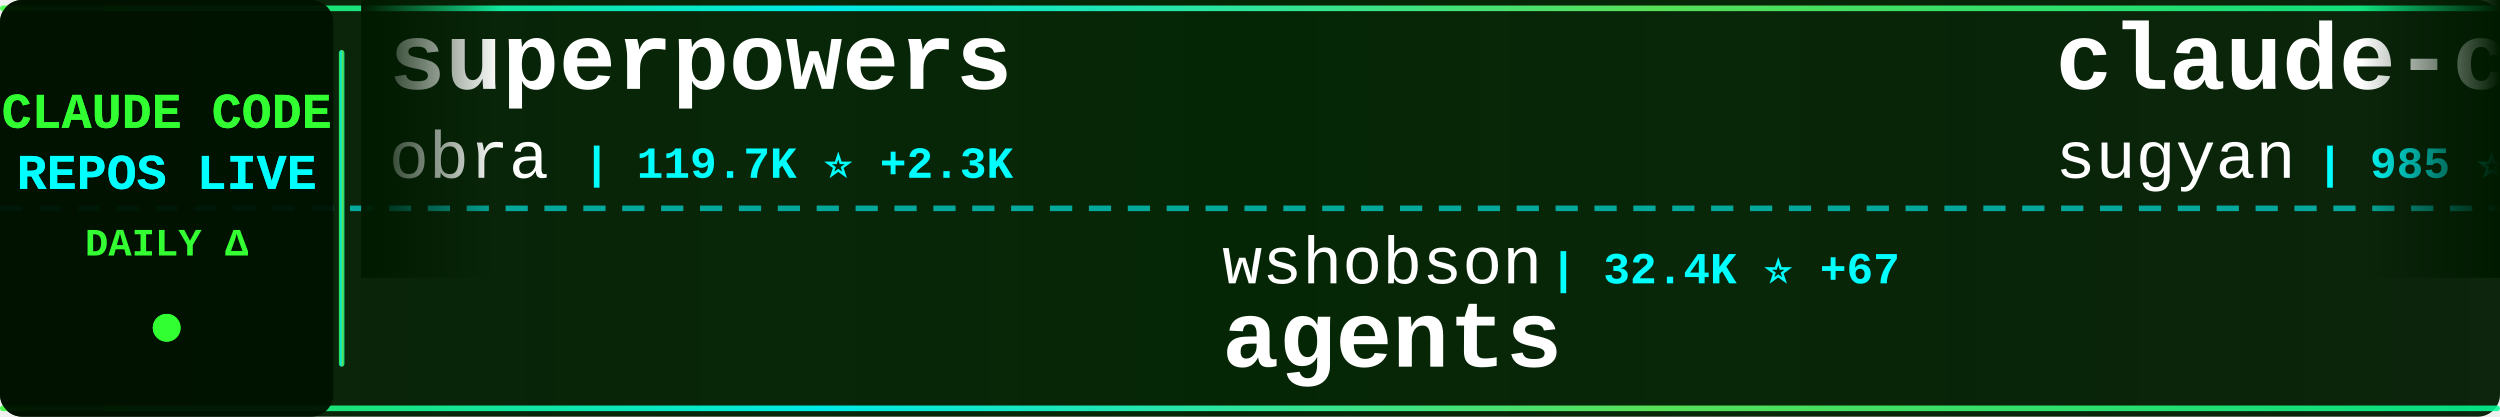
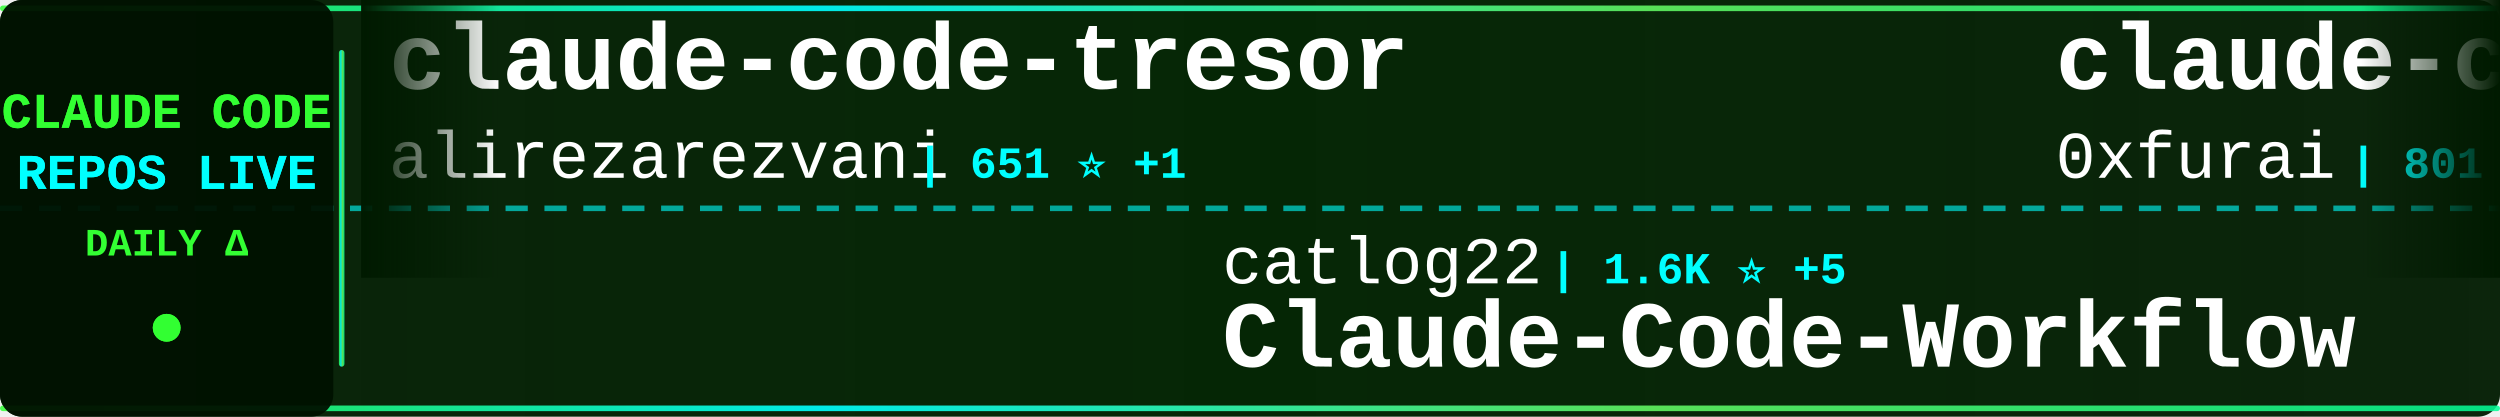
<svg xmlns="http://www.w3.org/2000/svg" width="900" height="150">
  <defs>
    <linearGradient id="tickerBg" x1="0%" y1="0%" x2="100%" y2="0%">
      <stop offset="0%" style="stop-color:#001a00;stop-opacity:0.95" />
      <stop offset="50%" style="stop-color:#002200;stop-opacity:0.98" />
      <stop offset="100%" style="stop-color:#001a00;stop-opacity:0.95" />
    </linearGradient>
    <linearGradient id="borderGrad" x1="0%" y1="0%" x2="100%" y2="0%">
      <stop offset="0%" style="stop-color:#33ff33;stop-opacity:0.85">
        <animate attributeName="stop-opacity" values="0.85;1;0.85" dur="2s" repeatCount="indefinite" />
      </stop>
      <stop offset="33%" style="stop-color:#00ffff;stop-opacity:0.9">
        <animate attributeName="stop-opacity" values="0.9;1;0.9" dur="2.2s" repeatCount="indefinite" />
      </stop>
      <stop offset="66%" style="stop-color:#66ff66;stop-opacity:0.85">
        <animate attributeName="stop-opacity" values="0.85;1;0.85" dur="1.8s" repeatCount="indefinite" />
      </stop>
      <stop offset="100%" style="stop-color:#00ff99;stop-opacity:0.85">
        <animate attributeName="stop-opacity" values="0.85;1;0.85" dur="2s" repeatCount="indefinite" />
      </stop>
    </linearGradient>
    <filter id="textGlow">
      <feGaussianBlur stdDeviation="0.1" result="coloredBlur" />
      <feMerge>
        <feMergeNode in="coloredBlur" />
        <feMergeNode in="SourceGraphic" />
      </feMerge>
    </filter>
    <filter id="metricGlow">
      <feGaussianBlur stdDeviation="0.2" result="coloredBlur" />
      <feMerge>
        <feMergeNode in="coloredBlur" />
        <feMergeNode in="SourceGraphic" />
      </feMerge>
    </filter>
    <linearGradient id="leftFade" x1="0%" y1="0%" x2="100%" y2="0%">
      <stop offset="0%" style="stop-color:#001a00;stop-opacity:1" />
      <stop offset="100%" style="stop-color:#001a00;stop-opacity:0" />
    </linearGradient>
    <linearGradient id="rightFade" x1="0%" y1="0%" x2="100%" y2="0%">
      <stop offset="0%" style="stop-color:#001a00;stop-opacity:0" />
      <stop offset="100%" style="stop-color:#001a00;stop-opacity:1" />
    </linearGradient>
  </defs>
  <rect width="900" height="150" fill="url(#tickerBg)" rx="8" />
  <rect x="0" y="2" width="900" height="2" fill="url(#borderGrad)" rx="1" />
  <rect x="0" y="146" width="900" height="2" fill="url(#borderGrad)" rx="1" />
  <line x1="0" y1="75" x2="900" y2="75" stroke="#00ffff" stroke-width="2" stroke-dasharray="8 6" opacity="0.6" />
  <rect x="0" y="0" width="120" height="150" fill="#001100" opacity="0.95" rx="8" />
  <text x="60" y="46" font-family="'Courier New', monospace" font-size="18" font-weight="bold" fill="#33ff33" text-anchor="middle" filter="url(#textGlow)">
    CLAUDE CODE
  </text>
  <text x="60" y="68" font-family="'Courier New', monospace" font-size="18" font-weight="bold" fill="#00ffff" text-anchor="middle" filter="url(#textGlow)">
    REPOS LIVE
  </text>
  <text x="60" y="92" font-family="'Courier New', monospace" font-size="14" font-weight="bold" fill="#33ff33" text-anchor="middle">
    DAILY Δ
  </text>
  <circle cx="60" cy="118" r="5" fill="#33ff33" filter="url(#metricGlow)">
    <animate attributeName="r" values="4;6;4" dur="1.5s" repeatCount="indefinite" />
    <animate attributeName="opacity" values="0.6;1;0.6" dur="1.5s" repeatCount="indefinite" />
  </circle>
  <rect x="122" y="18" width="2" height="114" fill="url(#borderGrad)" rx="1" />
  <clipPath id="tickerClip">
    <rect x="130" y="0" width="770" height="150" />
  </clipPath>
  <g clip-path="url(#tickerClip)">
    <g id="tickerItems">
      <animateTransform attributeName="transform" attributeType="XML" type="translate" from="0 0" to="-3000 0" dur="54s" repeatCount="indefinite" />
      <g transform="translate(0, 0)">
-         <text x="140" y="32" font-family="'Courier New', monospace" font-size="34" font-weight="bold" fill="#ffffff">superpowers</text>
-         <text x="140" y="64" font-family="'Courier New', monospace" font-size="24" font-weight="normal" fill="#ffffff" opacity="1.0">obra</text>
-         <text x="210" y="64" font-family="'Courier New', monospace" font-size="16" font-weight="bold" fill="#00ffff"> | 119.7K ⭐ +2.3K</text>
+         <text x="140" y="32" font-family="'Courier New', monospace" font-size="34" font-weight="bold" fill="#ffffff">claude-code-tresor</text>
+         <text x="140" y="64" font-family="'Courier New', monospace" font-size="24" font-weight="normal" fill="#ffffff" opacity="1.0">alirezarezvani</text>
+         <text x="330" y="64" font-family="'Courier New', monospace" font-size="16" font-weight="bold" fill="#00ffff"> | 651 ⭐ +1</text>
      </g>
      <g transform="translate(300, 0)">
-         <text x="140" y="102" font-family="'Courier New', monospace" font-size="24" font-weight="normal" fill="#ffffff" opacity="1.0">wshobson</text>
-         <text x="258" y="102" font-family="'Courier New', monospace" font-size="16" font-weight="bold" fill="#00ffff"> | 32.4K ⭐ +67</text>
-         <text x="140" y="132" font-family="'Courier New', monospace" font-size="34" font-weight="bold" fill="#ffffff">agents</text>
+         <text x="140" y="102" font-family="'Courier New', monospace" font-size="24" font-weight="normal" fill="#ffffff" opacity="1.0">catlog22</text>
+         <text x="258" y="102" font-family="'Courier New', monospace" font-size="16" font-weight="bold" fill="#00ffff"> | 1.6K ⭐ +5</text>
+         <text x="140" y="132" font-family="'Courier New', monospace" font-size="34" font-weight="bold" fill="#ffffff">Claude-Code-Workflow</text>
      </g>
      <g transform="translate(600, 0)">
-         <text x="140" y="32" font-family="'Courier New', monospace" font-size="34" font-weight="bold" fill="#ffffff">claude-code-webui</text>
-         <text x="140" y="64" font-family="'Courier New', monospace" font-size="24" font-weight="normal" fill="#ffffff" opacity="1.0">sugyan</text>
-         <text x="234" y="64" font-family="'Courier New', monospace" font-size="16" font-weight="bold" fill="#00ffff"> | 985 ⭐ +1</text>
+         <text x="140" y="32" font-family="'Courier New', monospace" font-size="34" font-weight="bold" fill="#ffffff">claude-code-subagents</text>
+         <text x="140" y="64" font-family="'Courier New', monospace" font-size="24" font-weight="normal" fill="#ffffff" opacity="1.0">0xfurai</text>
+         <text x="246" y="64" font-family="'Courier New', monospace" font-size="16" font-weight="bold" fill="#00ffff"> | 801 ⭐ +3</text>
      </g>
      <g transform="translate(900, 0)">
-         <text x="140" y="102" font-family="'Courier New', monospace" font-size="24" font-weight="normal" fill="#ffffff" opacity="1.0">https-deeplearning-ai</text>
-         <text x="414" y="102" font-family="'Courier New', monospace" font-size="16" font-weight="bold" fill="#00ffff"> | 464 ⭐</text>
-         <text x="140" y="132" font-family="'Courier New', monospace" font-size="34" font-weight="bold" fill="#ffffff">sc-claude-code-files</text>
+         <text x="140" y="102" font-family="'Courier New', monospace" font-size="24" font-weight="normal" fill="#ffffff" opacity="1.0">anthropics</text>
+         <text x="282" y="102" font-family="'Courier New', monospace" font-size="16" font-weight="bold" fill="#00ffff"> | 83.9K ⭐ +338</text>
+         <text x="140" y="132" font-family="'Courier New', monospace" font-size="34" font-weight="bold" fill="#ffffff">claude-code</text>
      </g>
      <g transform="translate(1200, 0)">
-         <text x="140" y="32" font-family="'Courier New', monospace" font-size="34" font-weight="bold" fill="#ffffff">claude-code-config</text>
-         <text x="140" y="64" font-family="'Courier New', monospace" font-size="24" font-weight="normal" fill="#ffffff" opacity="1.0">jarrodwatts</text>
-         <text x="294" y="64" font-family="'Courier New', monospace" font-size="16" font-weight="bold" fill="#00ffff"> | 1.0K ⭐ +1</text>
+         <text x="140" y="32" font-family="'Courier New', monospace" font-size="34" font-weight="bold" fill="#ffffff">Claudable</text>
+         <text x="140" y="64" font-family="'Courier New', monospace" font-size="24" font-weight="normal" fill="#ffffff" opacity="1.0">opactorai</text>
+         <text x="270" y="64" font-family="'Courier New', monospace" font-size="16" font-weight="bold" fill="#00ffff"> | 3.8K ⭐ +1</text>
      </g>
      <g transform="translate(1500, 0)">
-         <text x="140" y="102" font-family="'Courier New', monospace" font-size="24" font-weight="normal" fill="#ffffff" opacity="1.0">anthropics</text>
-         <text x="282" y="102" font-family="'Courier New', monospace" font-size="16" font-weight="bold" fill="#00ffff"> | 5.9K ⭐ +35</text>
-         <text x="140" y="132" font-family="'Courier New', monospace" font-size="34" font-weight="bold" fill="#ffffff">claude-agent-sdk-python</text>
+         <text x="140" y="102" font-family="'Courier New', monospace" font-size="24" font-weight="normal" fill="#ffffff" opacity="1.0">obra</text>
+         <text x="210" y="102" font-family="'Courier New', monospace" font-size="16" font-weight="bold" fill="#00ffff"> | 120.3K ⭐ +2.3K</text>
+         <text x="140" y="132" font-family="'Courier New', monospace" font-size="34" font-weight="bold" fill="#ffffff">superpowers</text>
      </g>
      <g transform="translate(1800, 0)">
-         <text x="140" y="32" font-family="'Courier New', monospace" font-size="34" font-weight="bold" fill="#ffffff">awesome-claude-code-plug...</text>
-         <text x="140" y="64" font-family="'Courier New', monospace" font-size="24" font-weight="normal" fill="#ffffff" opacity="1.0">ccplugins</text>
-         <text x="270" y="64" font-family="'Courier New', monospace" font-size="16" font-weight="bold" fill="#00ffff"> | 650 ⭐ +1</text>
+         <text x="140" y="32" font-family="'Courier New', monospace" font-size="34" font-weight="bold" fill="#ffffff">claude-skills</text>
+         <text x="140" y="64" font-family="'Courier New', monospace" font-size="24" font-weight="normal" fill="#ffffff" opacity="1.0">alirezarezvani</text>
+         <text x="330" y="64" font-family="'Courier New', monospace" font-size="16" font-weight="bold" fill="#00ffff"> | 7.6K ⭐ +242</text>
      </g>
      <g transform="translate(2100, 0)">
-         <text x="140" y="102" font-family="'Courier New', monospace" font-size="24" font-weight="normal" fill="#ffffff" opacity="1.0">diet103</text>
-         <text x="246" y="102" font-family="'Courier New', monospace" font-size="16" font-weight="bold" fill="#00ffff"> | 9.4K ⭐ +8</text>
-         <text x="140" y="132" font-family="'Courier New', monospace" font-size="34" font-weight="bold" fill="#ffffff">claude-code-infrastructu...</text>
+         <text x="140" y="102" font-family="'Courier New', monospace" font-size="24" font-weight="normal" fill="#ffffff" opacity="1.0">lst97</text>
+         <text x="222" y="102" font-family="'Courier New', monospace" font-size="16" font-weight="bold" fill="#00ffff"> | 1.5K ⭐ +4</text>
+         <text x="140" y="132" font-family="'Courier New', monospace" font-size="34" font-weight="bold" fill="#ffffff">claude-code-sub-agents</text>
      </g>
      <g transform="translate(2400, 0)">
        <text x="140" y="32" font-family="'Courier New', monospace" font-size="34" font-weight="bold" fill="#ffffff">claude-code-my-workflow</text>
        <text x="140" y="64" font-family="'Courier New', monospace" font-size="24" font-weight="normal" fill="#ffffff" opacity="1.0">pedrohcgs</text>
-         <text x="270" y="64" font-family="'Courier New', monospace" font-size="16" font-weight="bold" fill="#00ffff"> | 782 ⭐ +9</text>
+         <text x="270" y="64" font-family="'Courier New', monospace" font-size="16" font-weight="bold" fill="#00ffff"> | 783 ⭐ +5</text>
      </g>
      <g transform="translate(2700, 0)">
-         <text x="140" y="102" font-family="'Courier New', monospace" font-size="24" font-weight="normal" fill="#ffffff" opacity="1.0">anthropics</text>
-         <text x="282" y="102" font-family="'Courier New', monospace" font-size="16" font-weight="bold" fill="#00ffff"> | 715 ⭐ +15</text>
-         <text x="140" y="132" font-family="'Courier New', monospace" font-size="34" font-weight="bold" fill="#ffffff">claude-code-base-action</text>
+         <text x="140" y="102" font-family="'Courier New', monospace" font-size="24" font-weight="normal" fill="#ffffff" opacity="1.0">MadAppGang</text>
+         <text x="282" y="102" font-family="'Courier New', monospace" font-size="16" font-weight="bold" fill="#00ffff"> | 248 ⭐</text>
+         <text x="140" y="132" font-family="'Courier New', monospace" font-size="34" font-weight="bold" fill="#ffffff">claude-code</text>
      </g>
      <g transform="translate(3000, 0)">
-         <text x="140" y="32" font-family="'Courier New', monospace" font-size="34" font-weight="bold" fill="#ffffff">superpowers</text>
-         <text x="140" y="64" font-family="'Courier New', monospace" font-size="24" font-weight="normal" fill="#ffffff" opacity="1.0">obra</text>
-         <text x="210" y="64" font-family="'Courier New', monospace" font-size="16" font-weight="bold" fill="#00ffff"> | 119.7K ⭐ +2.3K</text>
+         <text x="140" y="32" font-family="'Courier New', monospace" font-size="34" font-weight="bold" fill="#ffffff">claude-code-tresor</text>
+         <text x="140" y="64" font-family="'Courier New', monospace" font-size="24" font-weight="normal" fill="#ffffff" opacity="1.0">alirezarezvani</text>
+         <text x="330" y="64" font-family="'Courier New', monospace" font-size="16" font-weight="bold" fill="#00ffff"> | 651 ⭐ +1</text>
      </g>
      <g transform="translate(3300, 0)">
-         <text x="140" y="102" font-family="'Courier New', monospace" font-size="24" font-weight="normal" fill="#ffffff" opacity="1.0">wshobson</text>
-         <text x="258" y="102" font-family="'Courier New', monospace" font-size="16" font-weight="bold" fill="#00ffff"> | 32.4K ⭐ +67</text>
-         <text x="140" y="132" font-family="'Courier New', monospace" font-size="34" font-weight="bold" fill="#ffffff">agents</text>
+         <text x="140" y="102" font-family="'Courier New', monospace" font-size="24" font-weight="normal" fill="#ffffff" opacity="1.0">catlog22</text>
+         <text x="258" y="102" font-family="'Courier New', monospace" font-size="16" font-weight="bold" fill="#00ffff"> | 1.6K ⭐ +5</text>
+         <text x="140" y="132" font-family="'Courier New', monospace" font-size="34" font-weight="bold" fill="#ffffff">Claude-Code-Workflow</text>
      </g>
      <g transform="translate(3600, 0)">
-         <text x="140" y="32" font-family="'Courier New', monospace" font-size="34" font-weight="bold" fill="#ffffff">claude-code-webui</text>
-         <text x="140" y="64" font-family="'Courier New', monospace" font-size="24" font-weight="normal" fill="#ffffff" opacity="1.0">sugyan</text>
-         <text x="234" y="64" font-family="'Courier New', monospace" font-size="16" font-weight="bold" fill="#00ffff"> | 985 ⭐ +1</text>
+         <text x="140" y="32" font-family="'Courier New', monospace" font-size="34" font-weight="bold" fill="#ffffff">claude-code-subagents</text>
+         <text x="140" y="64" font-family="'Courier New', monospace" font-size="24" font-weight="normal" fill="#ffffff" opacity="1.0">0xfurai</text>
+         <text x="246" y="64" font-family="'Courier New', monospace" font-size="16" font-weight="bold" fill="#00ffff"> | 801 ⭐ +3</text>
      </g>
      <g transform="translate(3900, 0)">
-         <text x="140" y="102" font-family="'Courier New', monospace" font-size="24" font-weight="normal" fill="#ffffff" opacity="1.0">https-deeplearning-ai</text>
-         <text x="414" y="102" font-family="'Courier New', monospace" font-size="16" font-weight="bold" fill="#00ffff"> | 464 ⭐</text>
-         <text x="140" y="132" font-family="'Courier New', monospace" font-size="34" font-weight="bold" fill="#ffffff">sc-claude-code-files</text>
+         <text x="140" y="102" font-family="'Courier New', monospace" font-size="24" font-weight="normal" fill="#ffffff" opacity="1.0">anthropics</text>
+         <text x="282" y="102" font-family="'Courier New', monospace" font-size="16" font-weight="bold" fill="#00ffff"> | 83.9K ⭐ +338</text>
+         <text x="140" y="132" font-family="'Courier New', monospace" font-size="34" font-weight="bold" fill="#ffffff">claude-code</text>
      </g>
    </g>
  </g>
  <rect x="130" y="0" width="50" height="100" fill="url(#leftFade)" />
  <rect x="850" y="0" width="50" height="100" fill="url(#rightFade)" />
</svg>
